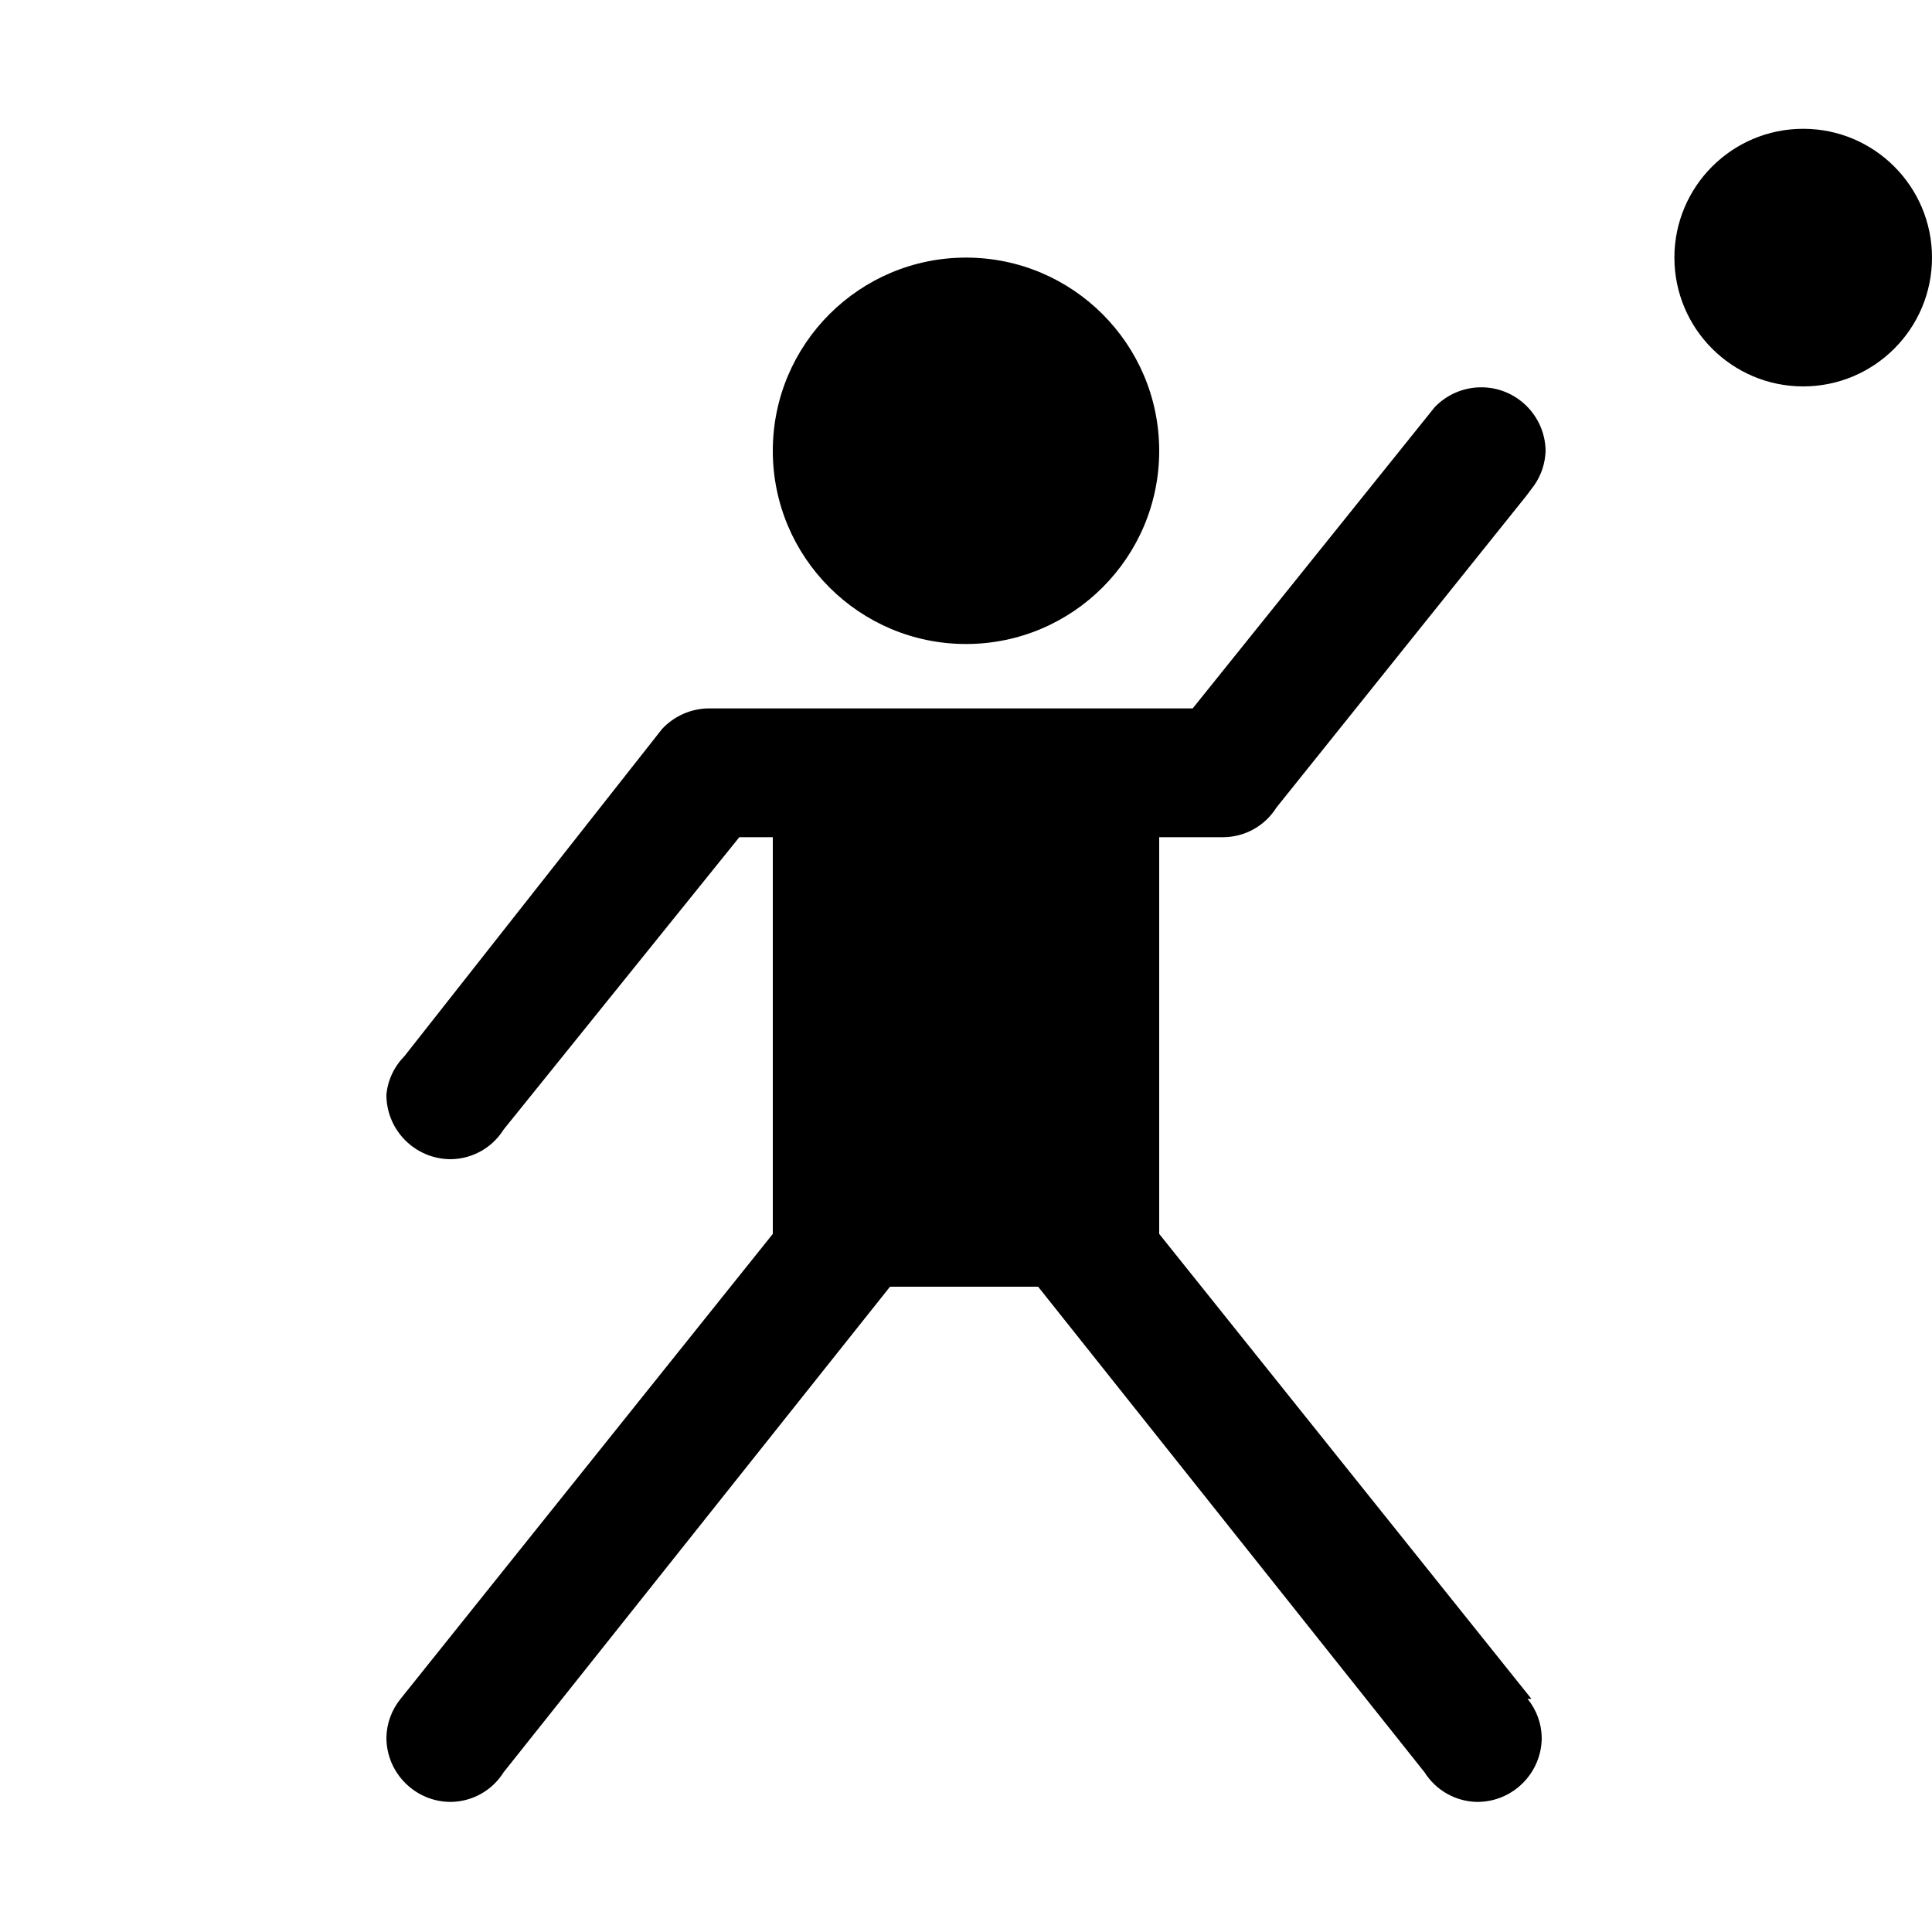
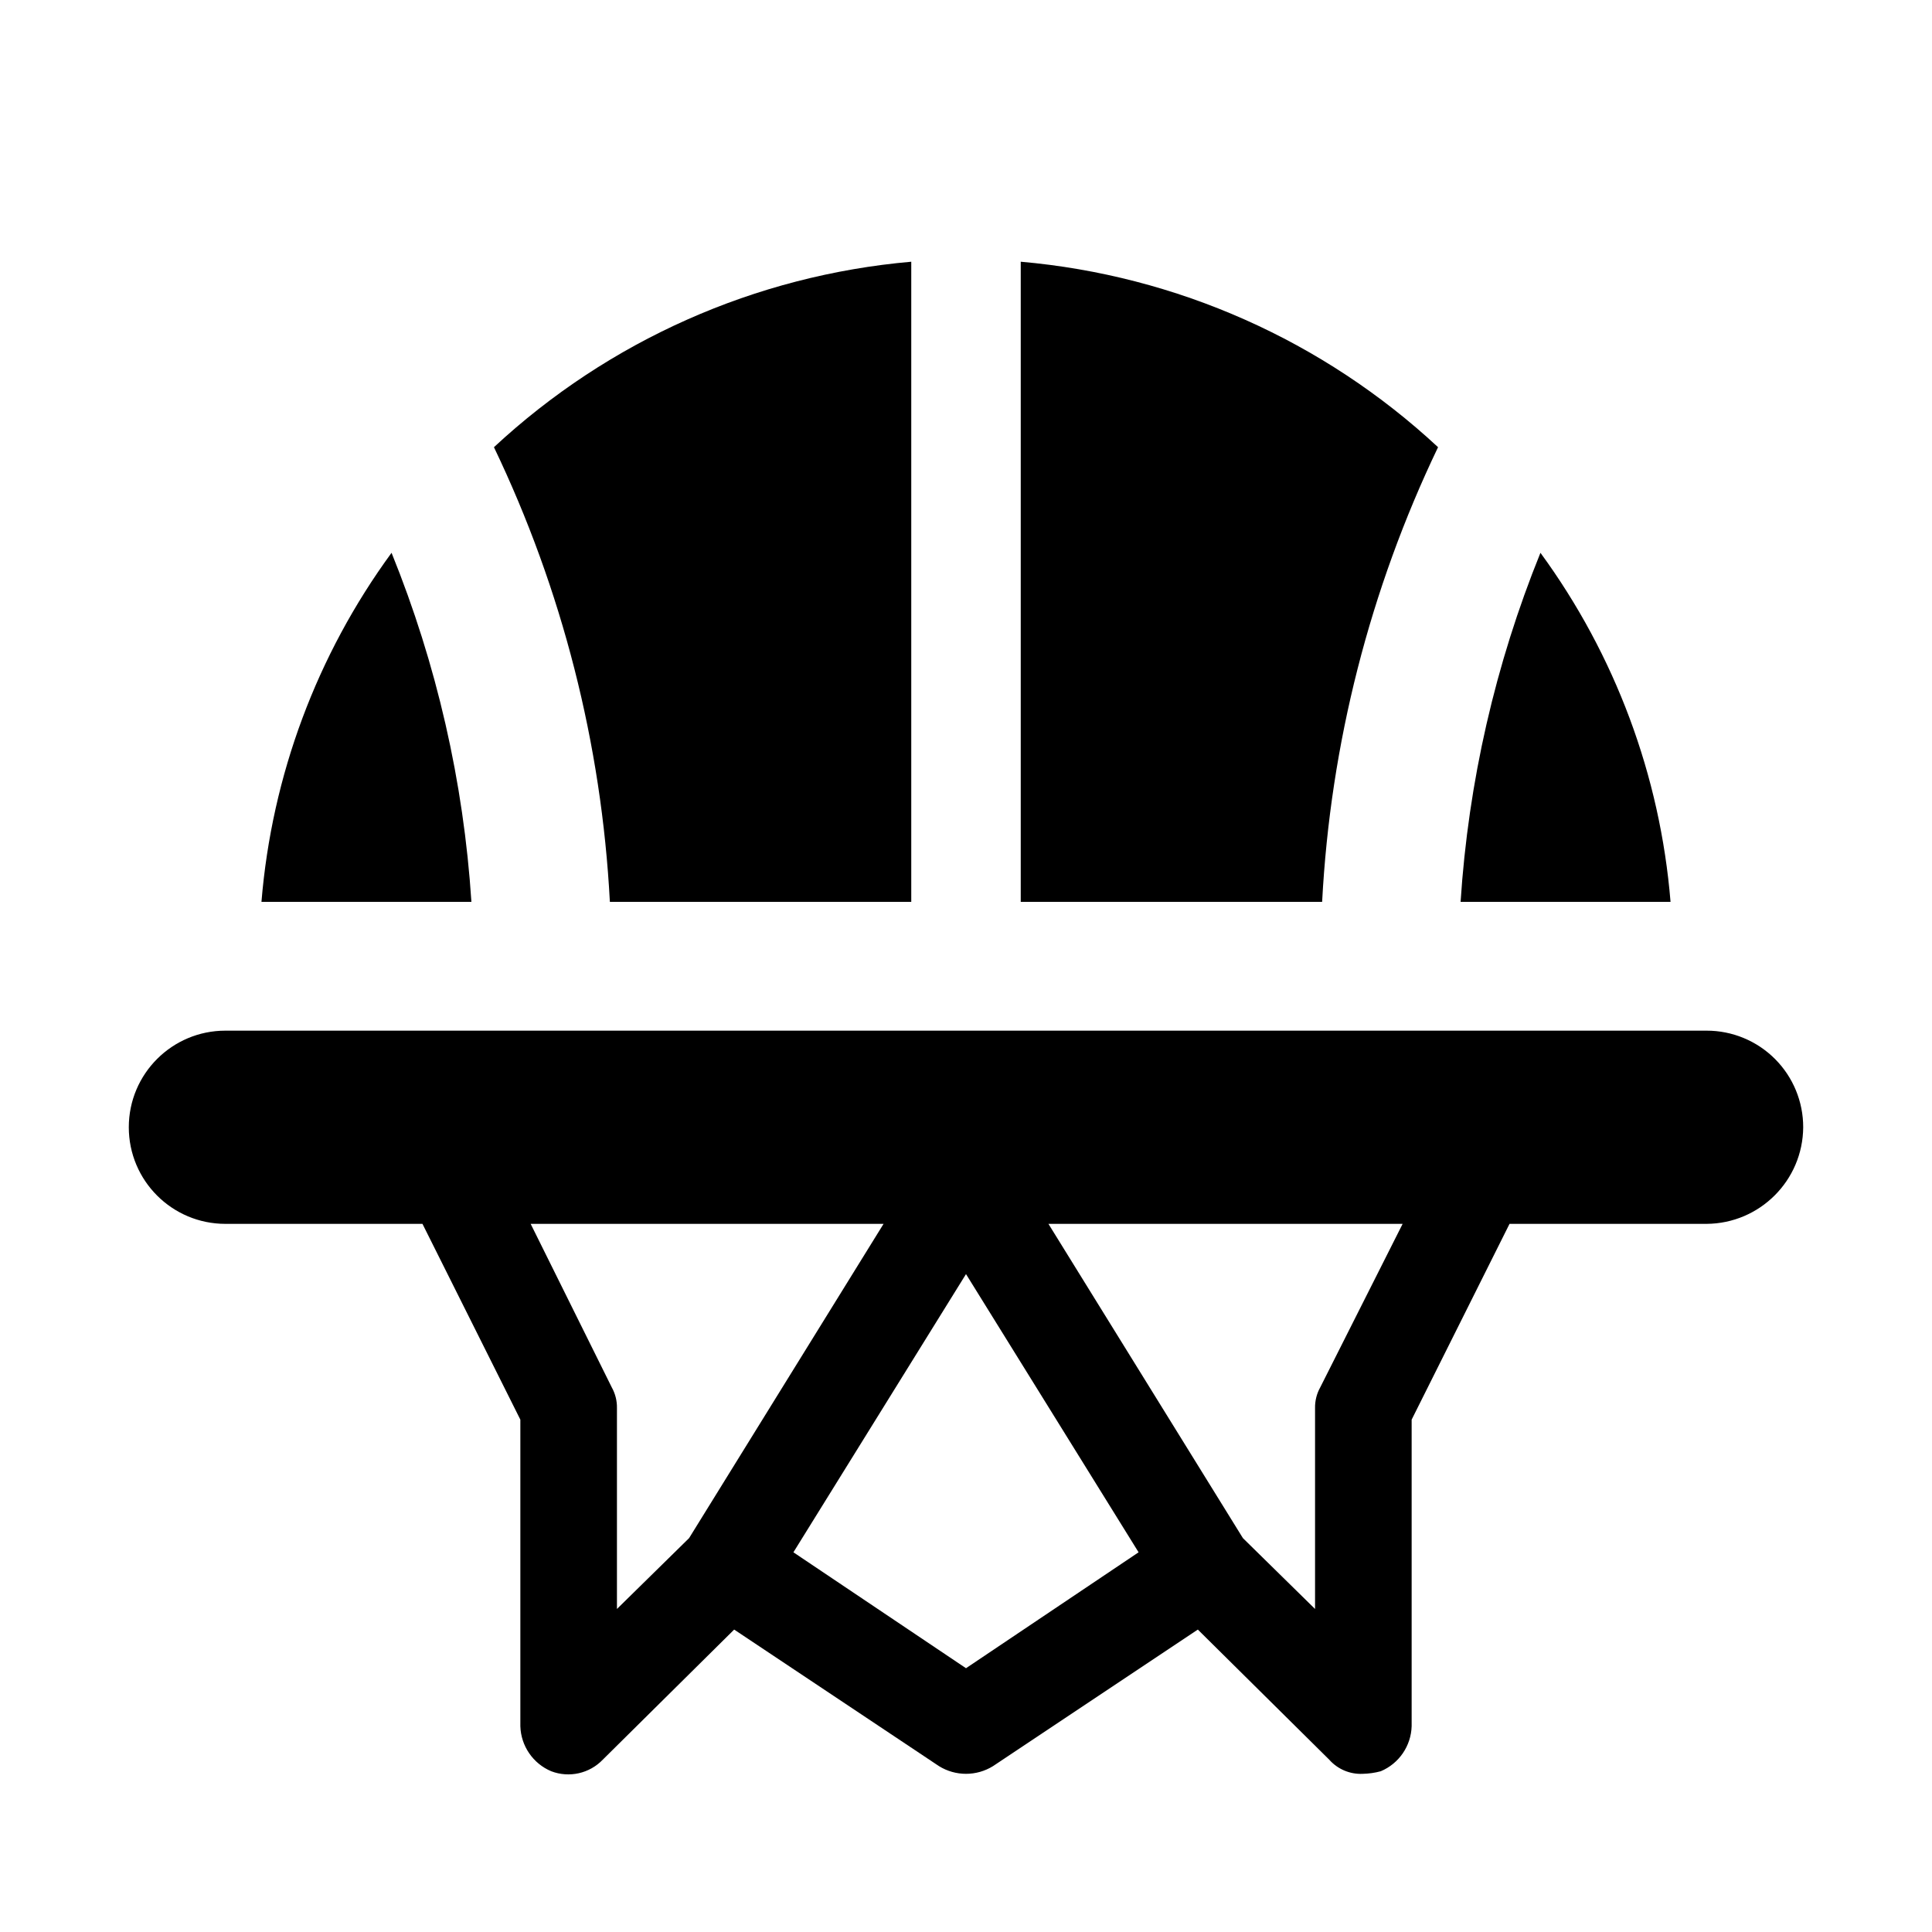
- <svg xmlns="http://www.w3.org/2000/svg" version="1.1" id="basketball-15" width="15px" height="15px" viewBox="0 0 15 15">
-   <path d="M9,3.5C9,4.328,8.328,5,7.5,5S6,4.328,6,3.5S6.672,2,7.5,2S9,2.672,9,3.5z M14,1c-0.552,0-1,0.448-1,1s0.448,1,1,1  s1-0.448,1-1S14.552,1,14,1z M11.89,13.19L9,9.58V6.5h0.5c0.167-0.002,0.321-0.088,0.41-0.23l0,0l1.94-2.42l0,0l0.06-0.08l0,0  C11.966,3.691,11.997,3.597,12,3.5c-0.004-0.276-0.231-0.497-0.507-0.493C11.36,3.009,11.233,3.064,11.14,3.16l0,0  L9.26,5.5H5.5C5.363,5.502,5.233,5.56,5.14,5.66l0,0l-2,2.54l0,0C3.06,8.281,3.01,8.387,3,8.5C3,8.776,3.224,9,3.5,9  c0.167-0.002,0.321-0.088,0.41-0.23l0,0L5.74,6.5H6v3.08l-2.89,3.61l0,0c-0.069,0.085-0.108,0.191-0.11,0.3  c0,0.276,0.224,0.5,0.5,0.5c0.167-0.002,0.321-0.088,0.41-0.23l0,0l3-3.77h1.15l3,3.77l0,0  c0.089,0.141,0.243,0.228,0.41,0.23c0.276,0,0.5-0.224,0.5-0.5c-0.002-0.11-0.041-0.215-0.11-0.3l0,0H11.89z" />
+ <svg xmlns="http://www.w3.org/2000/svg" width="15" height="15" viewBox="0 0 15 15">
+   <g id="icon_concepts:_sports_leisure" data-name="icon concepts: sports &amp; leisure">
+     <path d="M3.66,7.002H2.03a5.324,5.324,0,0,1,1.01-2.71A8.714,8.714,0,0,1,3.66,7.002Zm1.075,0h2.34v-4.97a5.458,5.458,0,0,0-3.24,1.44A9.293,9.293,0,0,1,4.735,7.002Zm3.19-4.97v4.97h2.34a9.293,9.293,0,0,1,.9-3.53A5.458,5.458,0,0,0,7.925,2.032Zm4.035,2.26a8.714,8.714,0,0,0-.62,2.71h1.63A5.324,5.324,0,0,0,11.96,4.292ZM14,8.752a.755.755,0,0,1-.75.75H11.72l-.76,1.52v2.38a.392.392,0,0,1-.24.35.589.589,0,0,1-.14.02.327.327,0,0,1-.26-.11l-1.02-1.01-1.59,1.06a.398.398,0,0,1-.42,0l-1.59-1.06-1.02,1.01a.371.371,0,0,1-.4.09.392.392,0,0,1-.24-.35v-2.38l-.76-1.52H1.75a.75.75,0,0,1,0-1.5h11.5A.749.749,0,0,1,14,8.752Zm-7.14.75H4.12l.63,1.27a.317.317,0,0,1,.04.16v1.56l.56-.55Zm1.98,2.55L7.5,9.892l-1.34,2.16,1.34.9Zm2.05-2.55H8.14l1.51,2.44.56.55v-1.56a.317.317,0,0,1,.04-.16Z" />
+   </g>
</svg>
